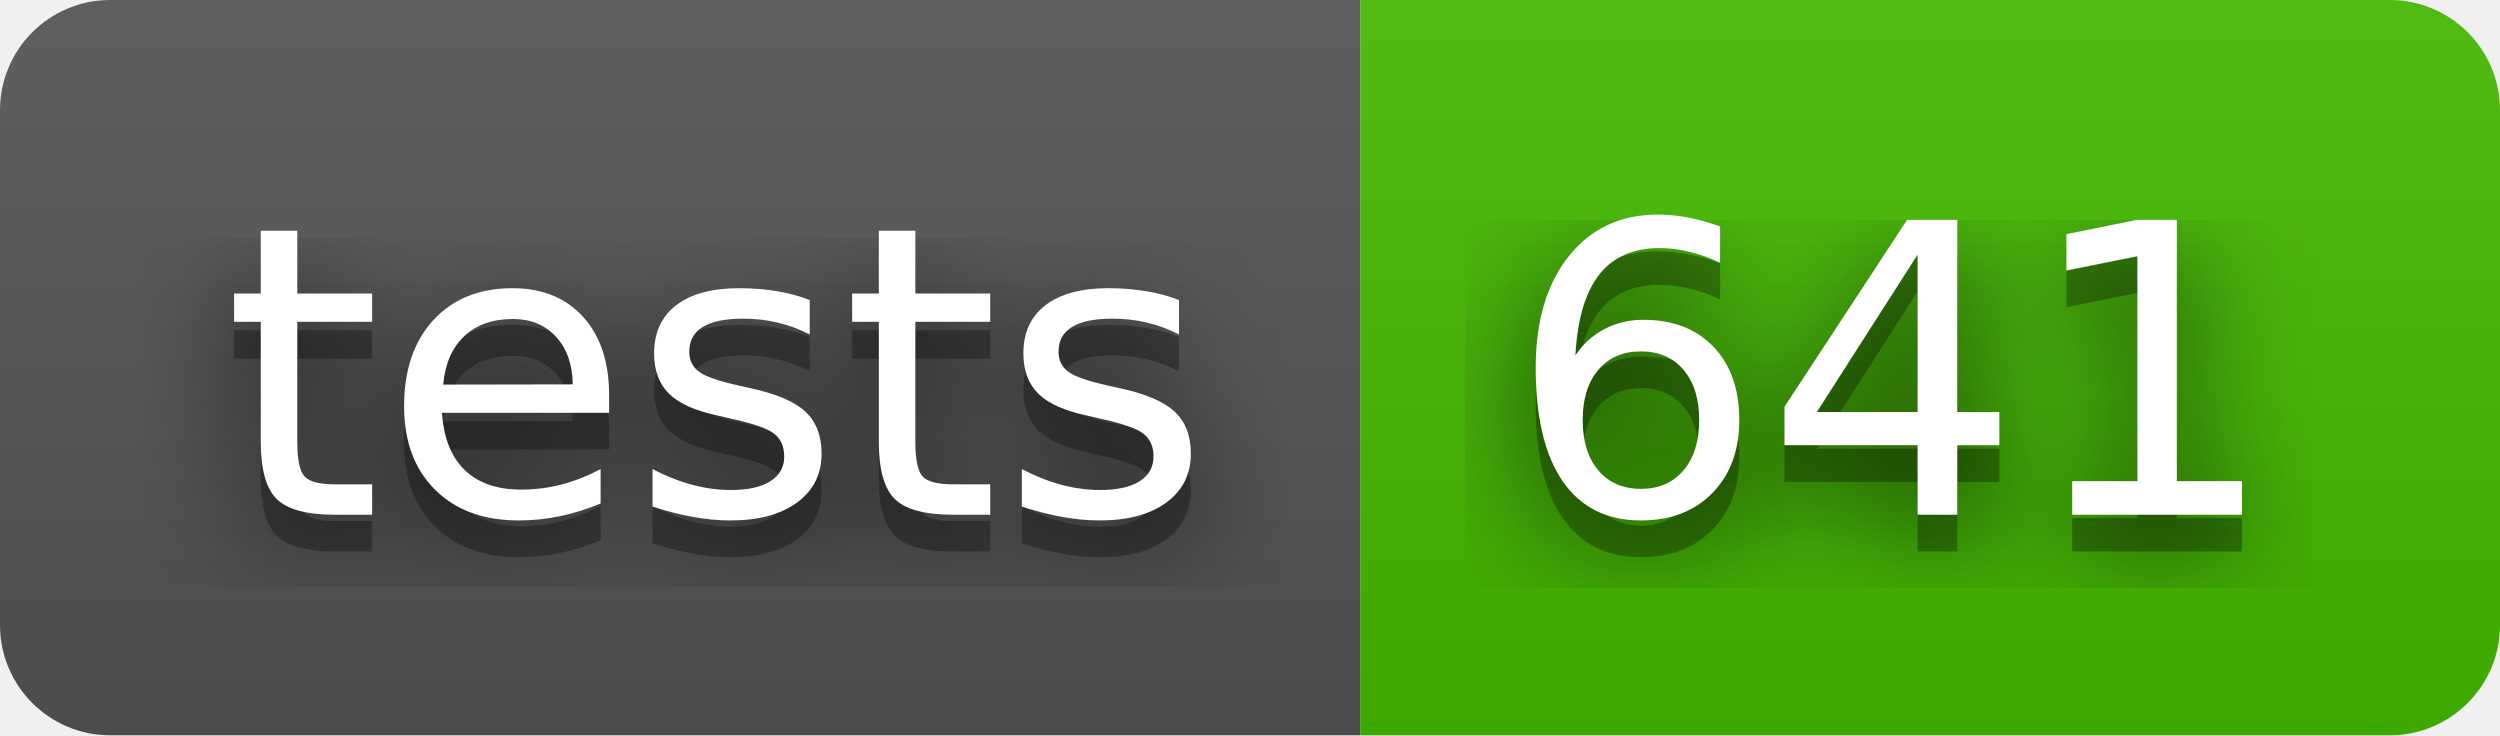
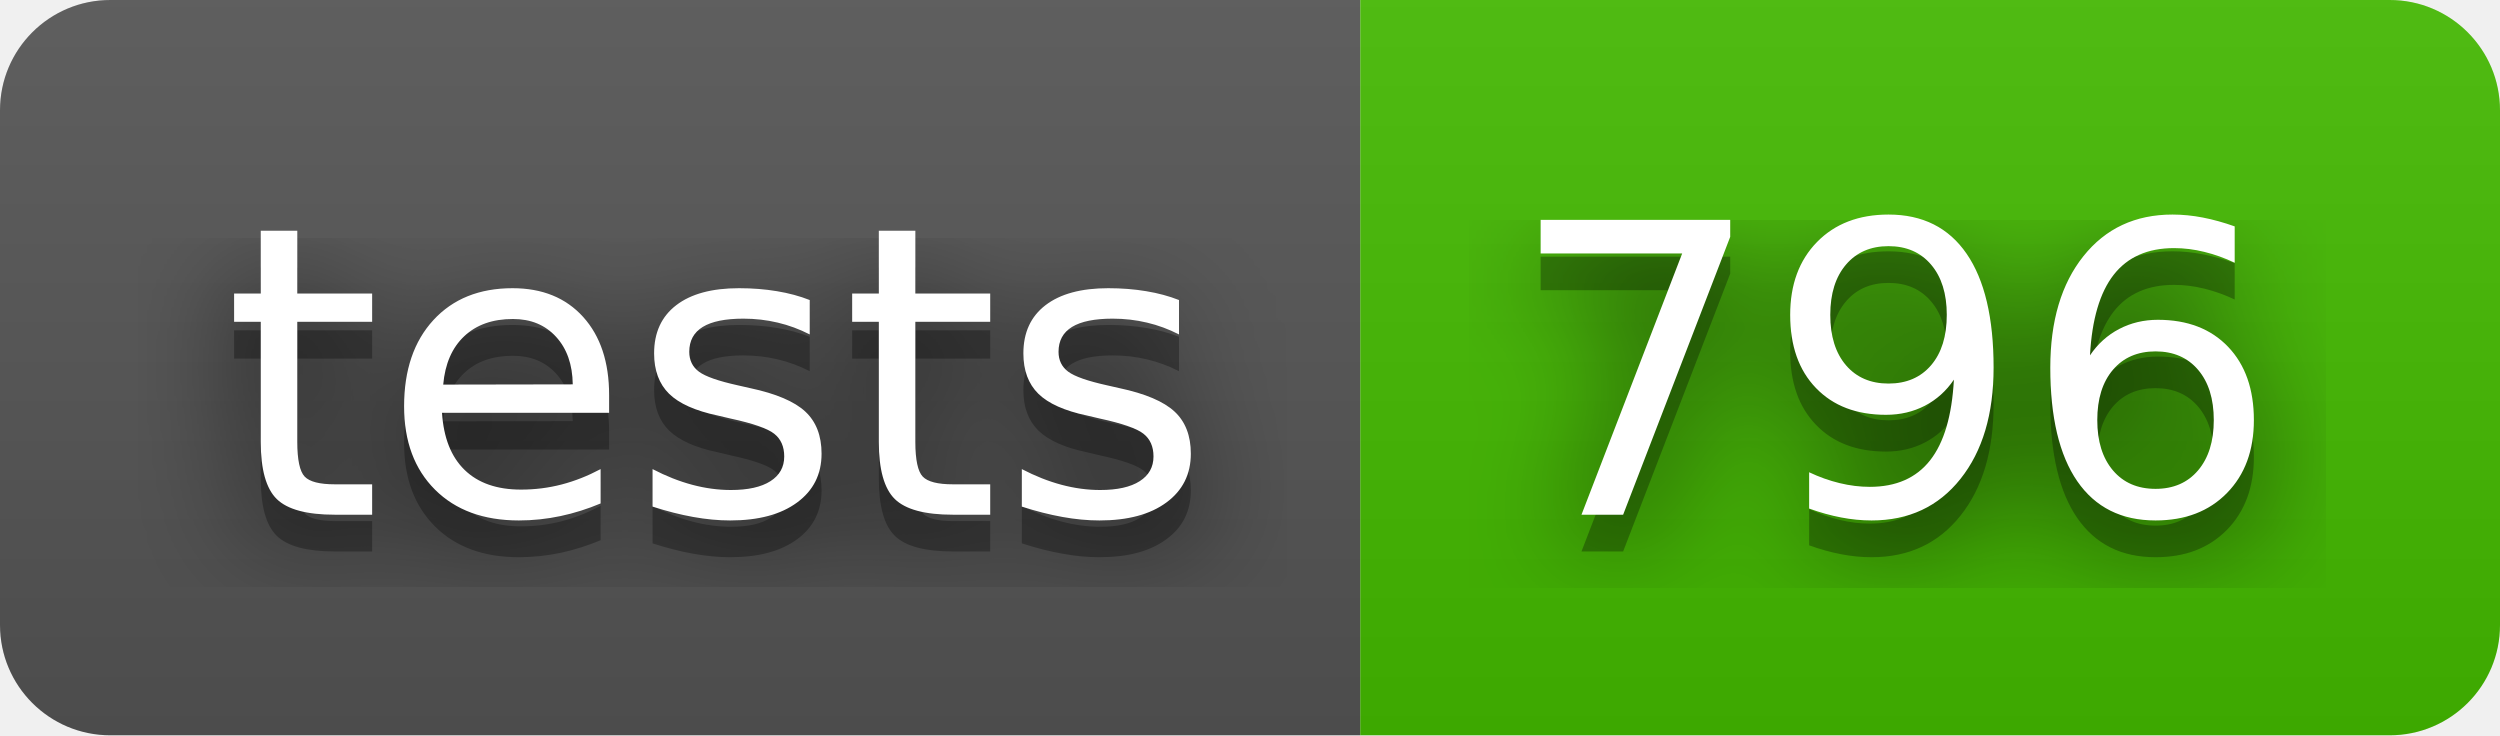
- <svg xmlns="http://www.w3.org/2000/svg" width="68" height="20" role="img" aria-label="tests: 641">
+ <svg xmlns="http://www.w3.org/2000/svg" width="68" height="20" role="img" aria-label="tests: 796">
  <filter id="blur">
    <feGaussianBlur stdDeviation="16" />
  </filter>
  <linearGradient id="s" x2="0" y2="100%">
    <stop offset="0" stop-color="#bbb" stop-opacity=".1" />
    <stop offset="1" stop-opacity=".1" />
  </linearGradient>
  <clipPath id="r">
    <rect width="68" height="20" rx="3" />
  </clipPath>
  <g clip-path="url(#r)">
    <rect width="37" height="20" fill="#555" />
    <rect x="37" width="31" height="20" fill="#4b0" />
    <rect width="68" height="20" fill="url(#s)" />
  </g>
  <g fill="#fff" text-anchor="middle" font-family="Verdana,Geneva,DejaVu Sans,sans-serif" text-rendering="geometricPrecision" font-size="110">
    <g transform="scale(.1)">
      <g aria-hidden="true" fill="#010101">
        <text x="195" y="150" fill-opacity=".8" filter="url(#blur)" textLength="270">tests</text>
        <text x="195" y="150" fill-opacity=".3" textLength="270">tests</text>
      </g>
      <text x="195" y="140" textLength="270">tests</text>
    </g>
    <g transform="scale(.1)">
      <g aria-hidden="true" fill="#010101">
-         <text x="515" y="150" fill-opacity=".8" filter="url(#blur)" textLength="210">641</text>
-         <text x="515" y="150" fill-opacity=".3" textLength="210">641</text>
+         <text x="515" y="150" fill-opacity=".8" filter="url(#blur)" textLength="210">796</text>
+         <text x="515" y="150" fill-opacity=".3" textLength="210">796</text>
      </g>
-       <text x="515" y="140" textLength="210">641</text>
+       <text x="515" y="140" textLength="210">796</text>
    </g>
  </g>
</svg>
